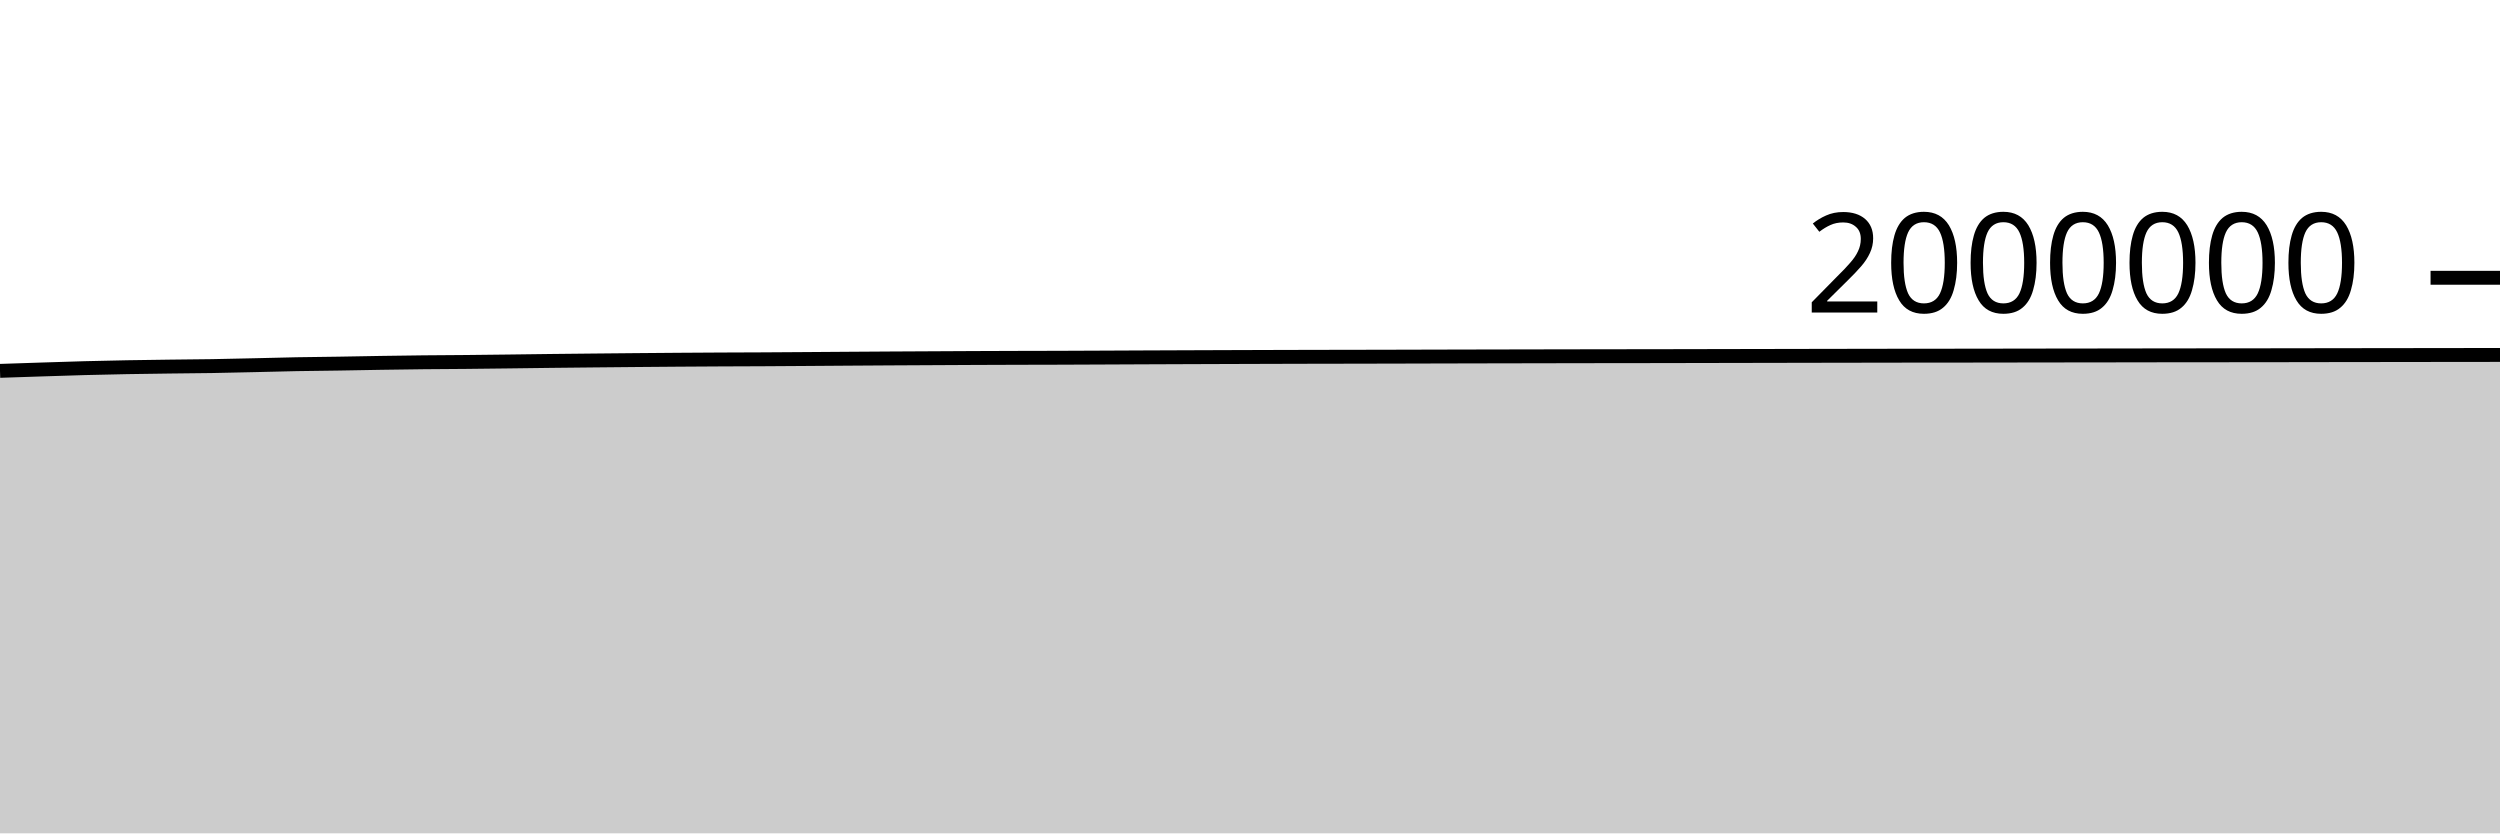
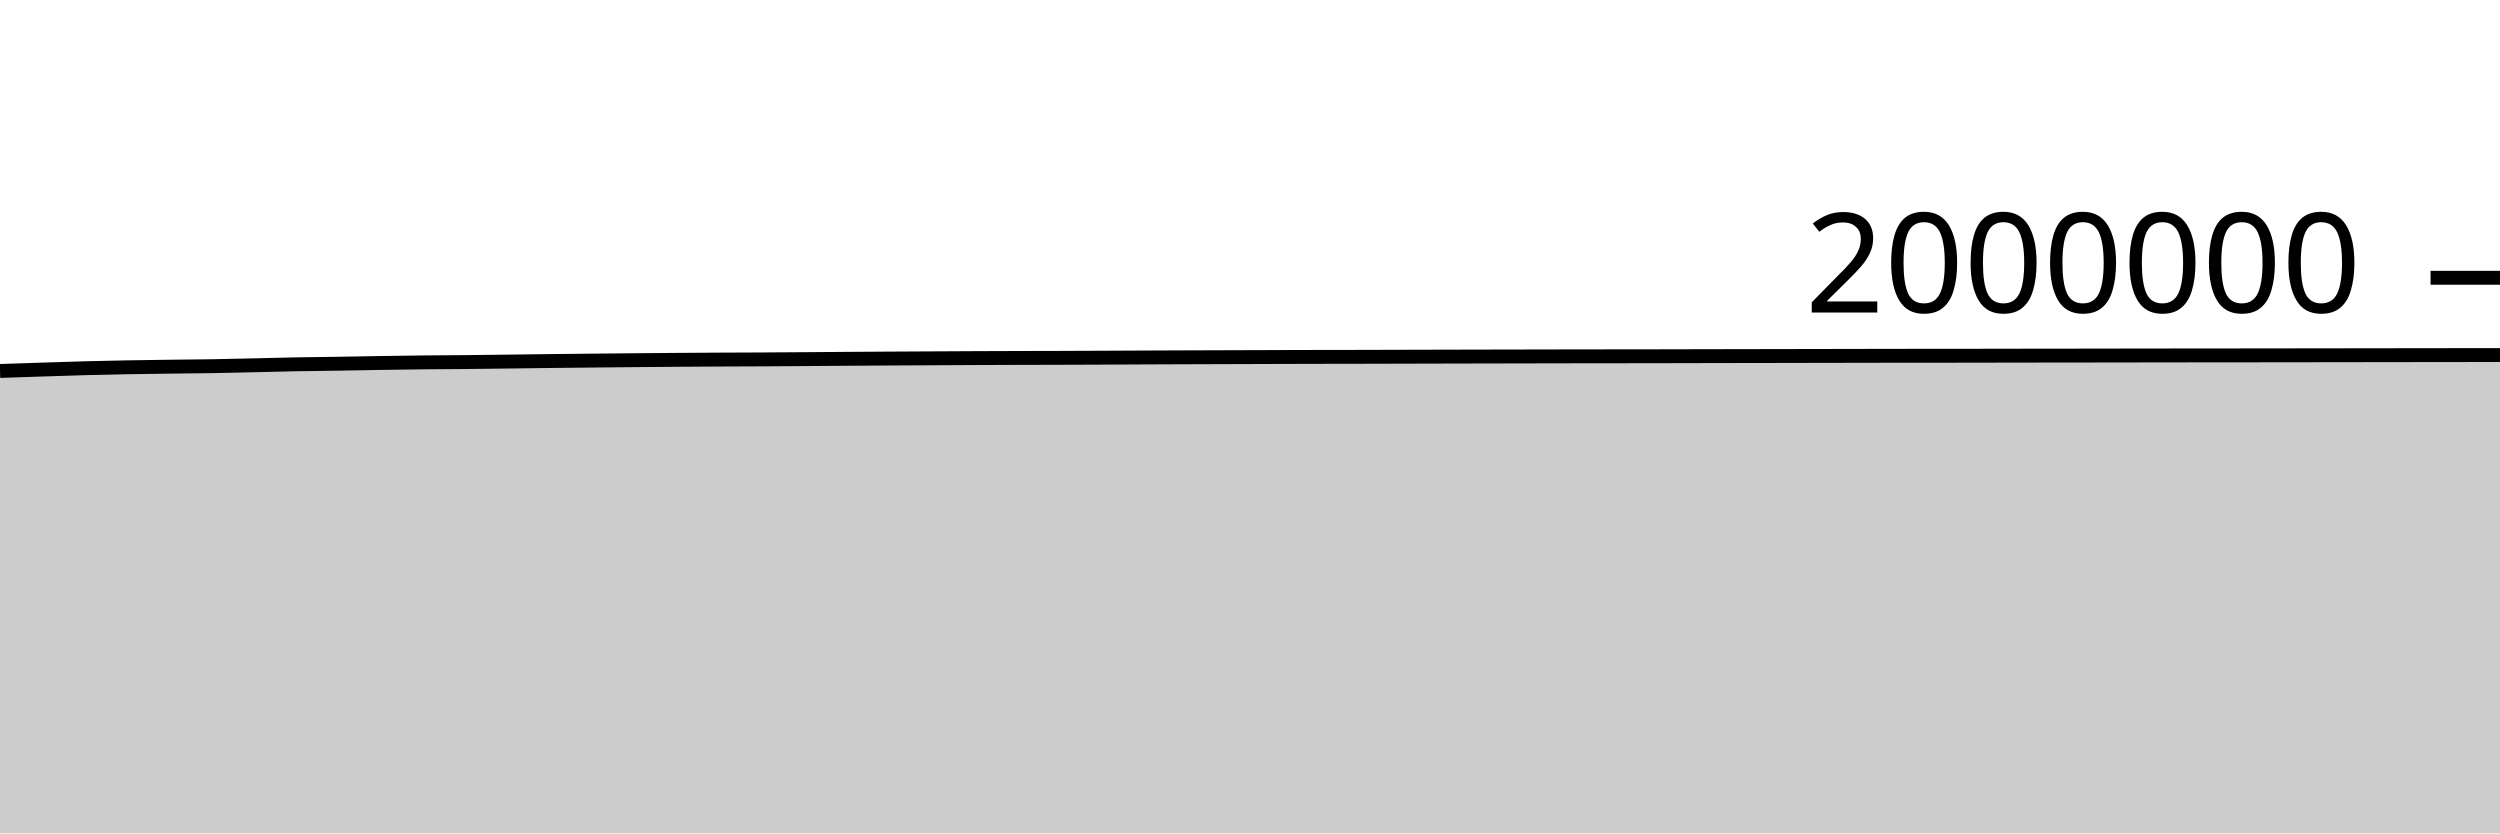
<svg xmlns="http://www.w3.org/2000/svg" viewBox="0 0 180 60">
  <g transform="translate(0,20)">
-     <path class="area" fill="rgba(0, 0, 0, 0.2)" d="M0,6.702C1.017,6.668,2.034,6.633,3.051,6.601C4.068,6.568,5.085,6.533,6.102,6.506C7.119,6.479,8.136,6.457,9.153,6.438C10.169,6.42,11.186,6.407,12.203,6.394C13.22,6.381,14.237,6.375,15.254,6.359C16.271,6.342,17.288,6.317,18.305,6.294C19.322,6.271,20.339,6.241,21.356,6.222C22.373,6.203,23.39,6.196,24.407,6.18C25.424,6.164,26.441,6.142,27.458,6.126C28.475,6.11,29.492,6.095,30.508,6.084C31.525,6.073,32.542,6.07,33.559,6.061C34.576,6.051,35.593,6.039,36.61,6.026C37.627,6.014,38.644,5.998,39.661,5.987C40.678,5.975,41.695,5.965,42.712,5.955C43.729,5.945,44.746,5.935,45.763,5.926C46.78,5.917,47.797,5.909,48.814,5.901C49.831,5.894,50.847,5.887,51.864,5.882C52.881,5.877,53.898,5.875,54.915,5.87C55.932,5.864,56.949,5.857,57.966,5.85C58.983,5.843,60,5.835,61.017,5.828C62.034,5.821,63.051,5.814,64.068,5.808C65.085,5.802,66.102,5.797,67.119,5.792C68.136,5.786,69.153,5.78,70.169,5.776C71.186,5.772,72.203,5.768,73.22,5.765C74.237,5.762,75.254,5.761,76.271,5.758C77.288,5.754,78.305,5.75,79.322,5.745C80.339,5.741,81.356,5.735,82.373,5.731C83.39,5.726,84.407,5.723,85.424,5.719C86.441,5.715,87.458,5.712,88.475,5.708C89.492,5.705,90.508,5.702,91.525,5.698C92.542,5.695,93.559,5.692,94.576,5.69C95.593,5.688,96.61,5.687,97.627,5.685C98.644,5.683,99.661,5.68,100.678,5.678C101.695,5.675,102.712,5.672,103.729,5.67C104.746,5.668,105.763,5.665,106.78,5.663C107.797,5.661,108.814,5.659,109.831,5.657C110.847,5.655,111.864,5.653,112.881,5.651C113.898,5.649,114.915,5.647,115.932,5.646C116.949,5.645,117.966,5.645,118.983,5.643C120,5.642,121.017,5.639,122.034,5.637C123.051,5.635,124.068,5.633,125.085,5.631C126.102,5.629,127.119,5.627,128.136,5.625C129.153,5.623,130.169,5.621,131.186,5.619C132.203,5.617,133.22,5.615,134.237,5.614C135.254,5.612,136.271,5.61,137.288,5.609C138.305,5.608,139.322,5.608,140.339,5.607C141.356,5.606,142.373,5.604,143.39,5.603C144.407,5.601,145.424,5.599,146.441,5.598C147.458,5.596,148.475,5.596,149.492,5.594C150.508,5.593,151.525,5.591,152.542,5.59C153.559,5.588,154.576,5.586,155.593,5.585C156.61,5.584,157.627,5.583,158.644,5.582C159.661,5.581,160.678,5.581,161.695,5.58C162.712,5.579,163.729,5.577,164.746,5.576C165.763,5.574,166.78,5.573,167.797,5.571C168.814,5.57,169.831,5.569,170.847,5.567C171.864,5.566,172.881,5.564,173.898,5.563C174.915,5.562,175.932,5.56,176.949,5.559C177.966,5.558,178.983,5.557,180,5.556L180,40C178.983,40,177.966,40,176.949,40C175.932,40,174.915,40,173.898,40C172.881,40,171.864,40,170.847,40C169.831,40,168.814,40,167.797,40C166.78,40,165.763,40,164.746,40C163.729,40,162.712,40,161.695,40C160.678,40,159.661,40,158.644,40C157.627,40,156.61,40,155.593,40C154.576,40,153.559,40,152.542,40C151.525,40,150.508,40,149.492,40C148.475,40,147.458,40,146.441,40C145.424,40,144.407,40,143.39,40C142.373,40,141.356,40,140.339,40C139.322,40,138.305,40,137.288,40C136.271,40,135.254,40,134.237,40C133.22,40,132.203,40,131.186,40C130.169,40,129.153,40,128.136,40C127.119,40,126.102,40,125.085,40C124.068,40,123.051,40,122.034,40C121.017,40,120,40,118.983,40C117.966,40,116.949,40,115.932,40C114.915,40,113.898,40,112.881,40C111.864,40,110.847,40,109.831,40C108.814,40,107.797,40,106.78,40C105.763,40,104.746,40,103.729,40C102.712,40,101.695,40,100.678,40C99.661,40,98.644,40,97.627,40C96.61,40,95.593,40,94.576,40C93.559,40,92.542,40,91.525,40C90.508,40,89.492,40,88.475,40C87.458,40,86.441,40,85.424,40C84.407,40,83.39,40,82.373,40C81.356,40,80.339,40,79.322,40C78.305,40,77.288,40,76.271,40C75.254,40,74.237,40,73.22,40C72.203,40,71.186,40,70.169,40C69.153,40,68.136,40,67.119,40C66.102,40,65.085,40,64.068,40C63.051,40,62.034,40,61.017,40C60,40,58.983,40,57.966,40C56.949,40,55.932,40,54.915,40C53.898,40,52.881,40,51.864,40C50.847,40,49.831,40,48.814,40C47.797,40,46.78,40,45.763,40C44.746,40,43.729,40,42.712,40C41.695,40,40.678,40,39.661,40C38.644,40,37.627,40,36.61,40C35.593,40,34.576,40,33.559,40C32.542,40,31.525,40,30.508,40C29.492,40,28.475,40,27.458,40C26.441,40,25.424,40,24.407,40C23.39,40,22.373,40,21.356,40C20.339,40,19.322,40,18.305,40C17.288,40,16.271,40,15.254,40C14.237,40,13.22,40,12.203,40C11.186,40,10.169,40,9.153,40C8.136,40,7.119,40,6.102,40C5.085,40,4.068,40,3.051,40C2.034,40,1.017,40,0,40Z" />
-     <path class="line" stroke="black" fill="none" d="M0,6.702C1.017,6.668,2.034,6.633,3.051,6.601C4.068,6.568,5.085,6.533,6.102,6.506C7.119,6.479,8.136,6.457,9.153,6.438C10.169,6.42,11.186,6.407,12.203,6.394C13.22,6.381,14.237,6.375,15.254,6.359C16.271,6.342,17.288,6.317,18.305,6.294C19.322,6.271,20.339,6.241,21.356,6.222C22.373,6.203,23.39,6.196,24.407,6.18C25.424,6.164,26.441,6.142,27.458,6.126C28.475,6.11,29.492,6.095,30.508,6.084C31.525,6.073,32.542,6.07,33.559,6.061C34.576,6.051,35.593,6.039,36.61,6.026C37.627,6.014,38.644,5.998,39.661,5.987C40.678,5.975,41.695,5.965,42.712,5.955C43.729,5.945,44.746,5.935,45.763,5.926C46.78,5.917,47.797,5.909,48.814,5.901C49.831,5.894,50.847,5.887,51.864,5.882C52.881,5.877,53.898,5.875,54.915,5.87C55.932,5.864,56.949,5.857,57.966,5.85C58.983,5.843,60,5.835,61.017,5.828C62.034,5.821,63.051,5.814,64.068,5.808C65.085,5.802,66.102,5.797,67.119,5.792C68.136,5.786,69.153,5.78,70.169,5.776C71.186,5.772,72.203,5.768,73.22,5.765C74.237,5.762,75.254,5.761,76.271,5.758C77.288,5.754,78.305,5.75,79.322,5.745C80.339,5.741,81.356,5.735,82.373,5.731C83.39,5.726,84.407,5.723,85.424,5.719C86.441,5.715,87.458,5.712,88.475,5.708C89.492,5.705,90.508,5.702,91.525,5.698C92.542,5.695,93.559,5.692,94.576,5.69C95.593,5.688,96.61,5.687,97.627,5.685C98.644,5.683,99.661,5.68,100.678,5.678C101.695,5.675,102.712,5.672,103.729,5.67C104.746,5.668,105.763,5.665,106.78,5.663C107.797,5.661,108.814,5.659,109.831,5.657C110.847,5.655,111.864,5.653,112.881,5.651C113.898,5.649,114.915,5.647,115.932,5.646C116.949,5.645,117.966,5.645,118.983,5.643C120,5.642,121.017,5.639,122.034,5.637C123.051,5.635,124.068,5.633,125.085,5.631C126.102,5.629,127.119,5.627,128.136,5.625C129.153,5.623,130.169,5.621,131.186,5.619C132.203,5.617,133.22,5.615,134.237,5.614C135.254,5.612,136.271,5.61,137.288,5.609C138.305,5.608,139.322,5.608,140.339,5.607C141.356,5.606,142.373,5.604,143.39,5.603C144.407,5.601,145.424,5.599,146.441,5.598C147.458,5.596,148.475,5.596,149.492,5.594C150.508,5.593,151.525,5.591,152.542,5.59C153.559,5.588,154.576,5.586,155.593,5.585C156.61,5.584,157.627,5.583,158.644,5.582C159.661,5.581,160.678,5.581,161.695,5.58C162.712,5.579,163.729,5.577,164.746,5.576C165.763,5.574,166.78,5.573,167.797,5.571C168.814,5.57,169.831,5.569,170.847,5.567C171.864,5.566,172.881,5.564,173.898,5.563C174.915,5.562,175.932,5.56,176.949,5.559C177.966,5.558,178.983,5.557,180,5.556" />
+     <path class="area" fill="rgba(0, 0, 0, 0.2)" d="M0,6.709C1.017,6.675,2.034,6.64,3.051,6.608C4.068,6.575,5.085,6.54,6.102,6.513C7.119,6.486,8.136,6.464,9.153,6.445C10.169,6.427,11.186,6.414,12.203,6.401C13.22,6.388,14.237,6.382,15.254,6.366C16.271,6.349,17.288,6.324,18.305,6.301C19.322,6.278,20.339,6.248,21.356,6.229C22.373,6.21,23.39,6.203,24.407,6.187C25.424,6.171,26.441,6.149,27.458,6.133C28.475,6.117,29.492,6.102,30.508,6.091C31.525,6.08,32.542,6.077,33.559,6.068C34.576,6.058,35.593,6.046,36.61,6.033C37.627,6.021,38.644,6.006,39.661,5.994C40.678,5.982,41.695,5.972,42.712,5.962C43.729,5.952,44.746,5.942,45.763,5.933C46.78,5.924,47.797,5.916,48.814,5.908C49.831,5.901,50.847,5.894,51.864,5.889C52.881,5.884,53.898,5.882,54.915,5.877C55.932,5.872,56.949,5.864,57.966,5.857C58.983,5.85,60,5.842,61.017,5.835C62.034,5.828,63.051,5.821,64.068,5.815C65.085,5.809,66.102,5.804,67.119,5.799C68.136,5.793,69.153,5.788,70.169,5.783C71.186,5.779,72.203,5.775,73.22,5.772C74.237,5.769,75.254,5.768,76.271,5.765C77.288,5.762,78.305,5.757,79.322,5.753C80.339,5.748,81.356,5.742,82.373,5.738C83.39,5.734,84.407,5.73,85.424,5.726C86.441,5.723,87.458,5.719,88.475,5.716C89.492,5.712,90.508,5.709,91.525,5.706C92.542,5.703,93.559,5.699,94.576,5.697C95.593,5.695,96.61,5.695,97.627,5.693C98.644,5.691,99.661,5.688,100.678,5.685C101.695,5.683,102.712,5.68,103.729,5.677C104.746,5.675,105.763,5.673,106.78,5.67C107.797,5.668,108.814,5.666,109.831,5.664C110.847,5.662,111.864,5.66,112.881,5.658C113.898,5.657,114.915,5.655,115.932,5.654C116.949,5.652,117.966,5.652,118.983,5.651C120,5.649,121.017,5.646,122.034,5.644C123.051,5.642,124.068,5.64,125.085,5.638C126.102,5.636,127.119,5.634,128.136,5.633C129.153,5.631,130.169,5.629,131.186,5.627C132.203,5.625,133.22,5.623,134.237,5.621C135.254,5.619,136.271,5.617,137.288,5.616C138.305,5.615,139.322,5.616,140.339,5.615C141.356,5.614,142.373,5.612,143.39,5.61C144.407,5.609,145.424,5.606,146.441,5.605C147.458,5.604,148.475,5.603,149.492,5.602C150.508,5.601,151.525,5.599,152.542,5.597C153.559,5.596,154.576,5.594,155.593,5.593C156.61,5.591,157.627,5.59,158.644,5.589C159.661,5.588,160.678,5.588,161.695,5.587C162.712,5.586,163.729,5.585,164.746,5.583C165.763,5.582,166.78,5.58,167.797,5.579C168.814,5.578,169.831,5.576,170.847,5.575C171.864,5.573,172.881,5.572,173.898,5.571C174.915,5.569,175.932,5.568,176.949,5.567C177.966,5.566,178.983,5.565,180,5.564L180,40C178.983,40,177.966,40,176.949,40C175.932,40,174.915,40,173.898,40C172.881,40,171.864,40,170.847,40C169.831,40,168.814,40,167.797,40C166.78,40,165.763,40,164.746,40C163.729,40,162.712,40,161.695,40C160.678,40,159.661,40,158.644,40C157.627,40,156.61,40,155.593,40C154.576,40,153.559,40,152.542,40C151.525,40,150.508,40,149.492,40C148.475,40,147.458,40,146.441,40C145.424,40,144.407,40,143.39,40C142.373,40,141.356,40,140.339,40C139.322,40,138.305,40,137.288,40C136.271,40,135.254,40,134.237,40C133.22,40,132.203,40,131.186,40C130.169,40,129.153,40,128.136,40C127.119,40,126.102,40,125.085,40C124.068,40,123.051,40,122.034,40C121.017,40,120,40,118.983,40C117.966,40,116.949,40,115.932,40C114.915,40,113.898,40,112.881,40C111.864,40,110.847,40,109.831,40C108.814,40,107.797,40,106.78,40C105.763,40,104.746,40,103.729,40C102.712,40,101.695,40,100.678,40C99.661,40,98.644,40,97.627,40C96.61,40,95.593,40,94.576,40C93.559,40,92.542,40,91.525,40C90.508,40,89.492,40,88.475,40C87.458,40,86.441,40,85.424,40C84.407,40,83.39,40,82.373,40C81.356,40,80.339,40,79.322,40C78.305,40,77.288,40,76.271,40C75.254,40,74.237,40,73.22,40C72.203,40,71.186,40,70.169,40C69.153,40,68.136,40,67.119,40C66.102,40,65.085,40,64.068,40C63.051,40,62.034,40,61.017,40C60,40,58.983,40,57.966,40C56.949,40,55.932,40,54.915,40C53.898,40,52.881,40,51.864,40C50.847,40,49.831,40,48.814,40C47.797,40,46.78,40,45.763,40C44.746,40,43.729,40,42.712,40C41.695,40,40.678,40,39.661,40C38.644,40,37.627,40,36.61,40C35.593,40,34.576,40,33.559,40C32.542,40,31.525,40,30.508,40C29.492,40,28.475,40,27.458,40C26.441,40,25.424,40,24.407,40C23.39,40,22.373,40,21.356,40C20.339,40,19.322,40,18.305,40C17.288,40,16.271,40,15.254,40C14.237,40,13.22,40,12.203,40C11.186,40,10.169,40,9.153,40C8.136,40,7.119,40,6.102,40C5.085,40,4.068,40,3.051,40C2.034,40,1.017,40,0,40Z" />
+     <path class="line" stroke="black" fill="none" d="M0,6.709C1.017,6.675,2.034,6.64,3.051,6.608C4.068,6.575,5.085,6.54,6.102,6.513C7.119,6.486,8.136,6.464,9.153,6.445C10.169,6.427,11.186,6.414,12.203,6.401C13.22,6.388,14.237,6.382,15.254,6.366C16.271,6.349,17.288,6.324,18.305,6.301C19.322,6.278,20.339,6.248,21.356,6.229C22.373,6.21,23.39,6.203,24.407,6.187C25.424,6.171,26.441,6.149,27.458,6.133C28.475,6.117,29.492,6.102,30.508,6.091C31.525,6.08,32.542,6.077,33.559,6.068C34.576,6.058,35.593,6.046,36.61,6.033C37.627,6.021,38.644,6.006,39.661,5.994C40.678,5.982,41.695,5.972,42.712,5.962C43.729,5.952,44.746,5.942,45.763,5.933C46.78,5.924,47.797,5.916,48.814,5.908C49.831,5.901,50.847,5.894,51.864,5.889C52.881,5.884,53.898,5.882,54.915,5.877C55.932,5.872,56.949,5.864,57.966,5.857C58.983,5.85,60,5.842,61.017,5.835C62.034,5.828,63.051,5.821,64.068,5.815C65.085,5.809,66.102,5.804,67.119,5.799C68.136,5.793,69.153,5.788,70.169,5.783C71.186,5.779,72.203,5.775,73.22,5.772C74.237,5.769,75.254,5.768,76.271,5.765C77.288,5.762,78.305,5.757,79.322,5.753C80.339,5.748,81.356,5.742,82.373,5.738C83.39,5.734,84.407,5.73,85.424,5.726C86.441,5.723,87.458,5.719,88.475,5.716C89.492,5.712,90.508,5.709,91.525,5.706C92.542,5.703,93.559,5.699,94.576,5.697C95.593,5.695,96.61,5.695,97.627,5.693C98.644,5.691,99.661,5.688,100.678,5.685C101.695,5.683,102.712,5.68,103.729,5.677C104.746,5.675,105.763,5.673,106.78,5.67C107.797,5.668,108.814,5.666,109.831,5.664C110.847,5.662,111.864,5.66,112.881,5.658C113.898,5.657,114.915,5.655,115.932,5.654C116.949,5.652,117.966,5.652,118.983,5.651C120,5.649,121.017,5.646,122.034,5.644C123.051,5.642,124.068,5.64,125.085,5.638C126.102,5.636,127.119,5.634,128.136,5.633C129.153,5.631,130.169,5.629,131.186,5.627C132.203,5.625,133.22,5.623,134.237,5.621C135.254,5.619,136.271,5.617,137.288,5.616C138.305,5.615,139.322,5.616,140.339,5.615C141.356,5.614,142.373,5.612,143.39,5.61C144.407,5.609,145.424,5.606,146.441,5.605C147.458,5.604,148.475,5.603,149.492,5.602C150.508,5.601,151.525,5.599,152.542,5.597C153.559,5.596,154.576,5.594,155.593,5.593C156.61,5.591,157.627,5.59,158.644,5.589C159.661,5.588,160.678,5.588,161.695,5.587C162.712,5.586,163.729,5.585,164.746,5.583C165.763,5.582,166.78,5.58,167.797,5.579C168.814,5.578,169.831,5.576,170.847,5.575C171.864,5.573,172.881,5.572,173.898,5.571C174.915,5.569,175.932,5.568,176.949,5.567C177.966,5.566,178.983,5.565,180,5.564" />
    <path class="axis-ceiling" stroke-width="1" stroke="black" fill="none" d="M175,0L180,0" />
    <text class="axis-ceiling-label" font-family="sans-serif" text-anchor="end" font-size="10px" x="170" y="2.5">2000000</text>
  </g>
</svg>
